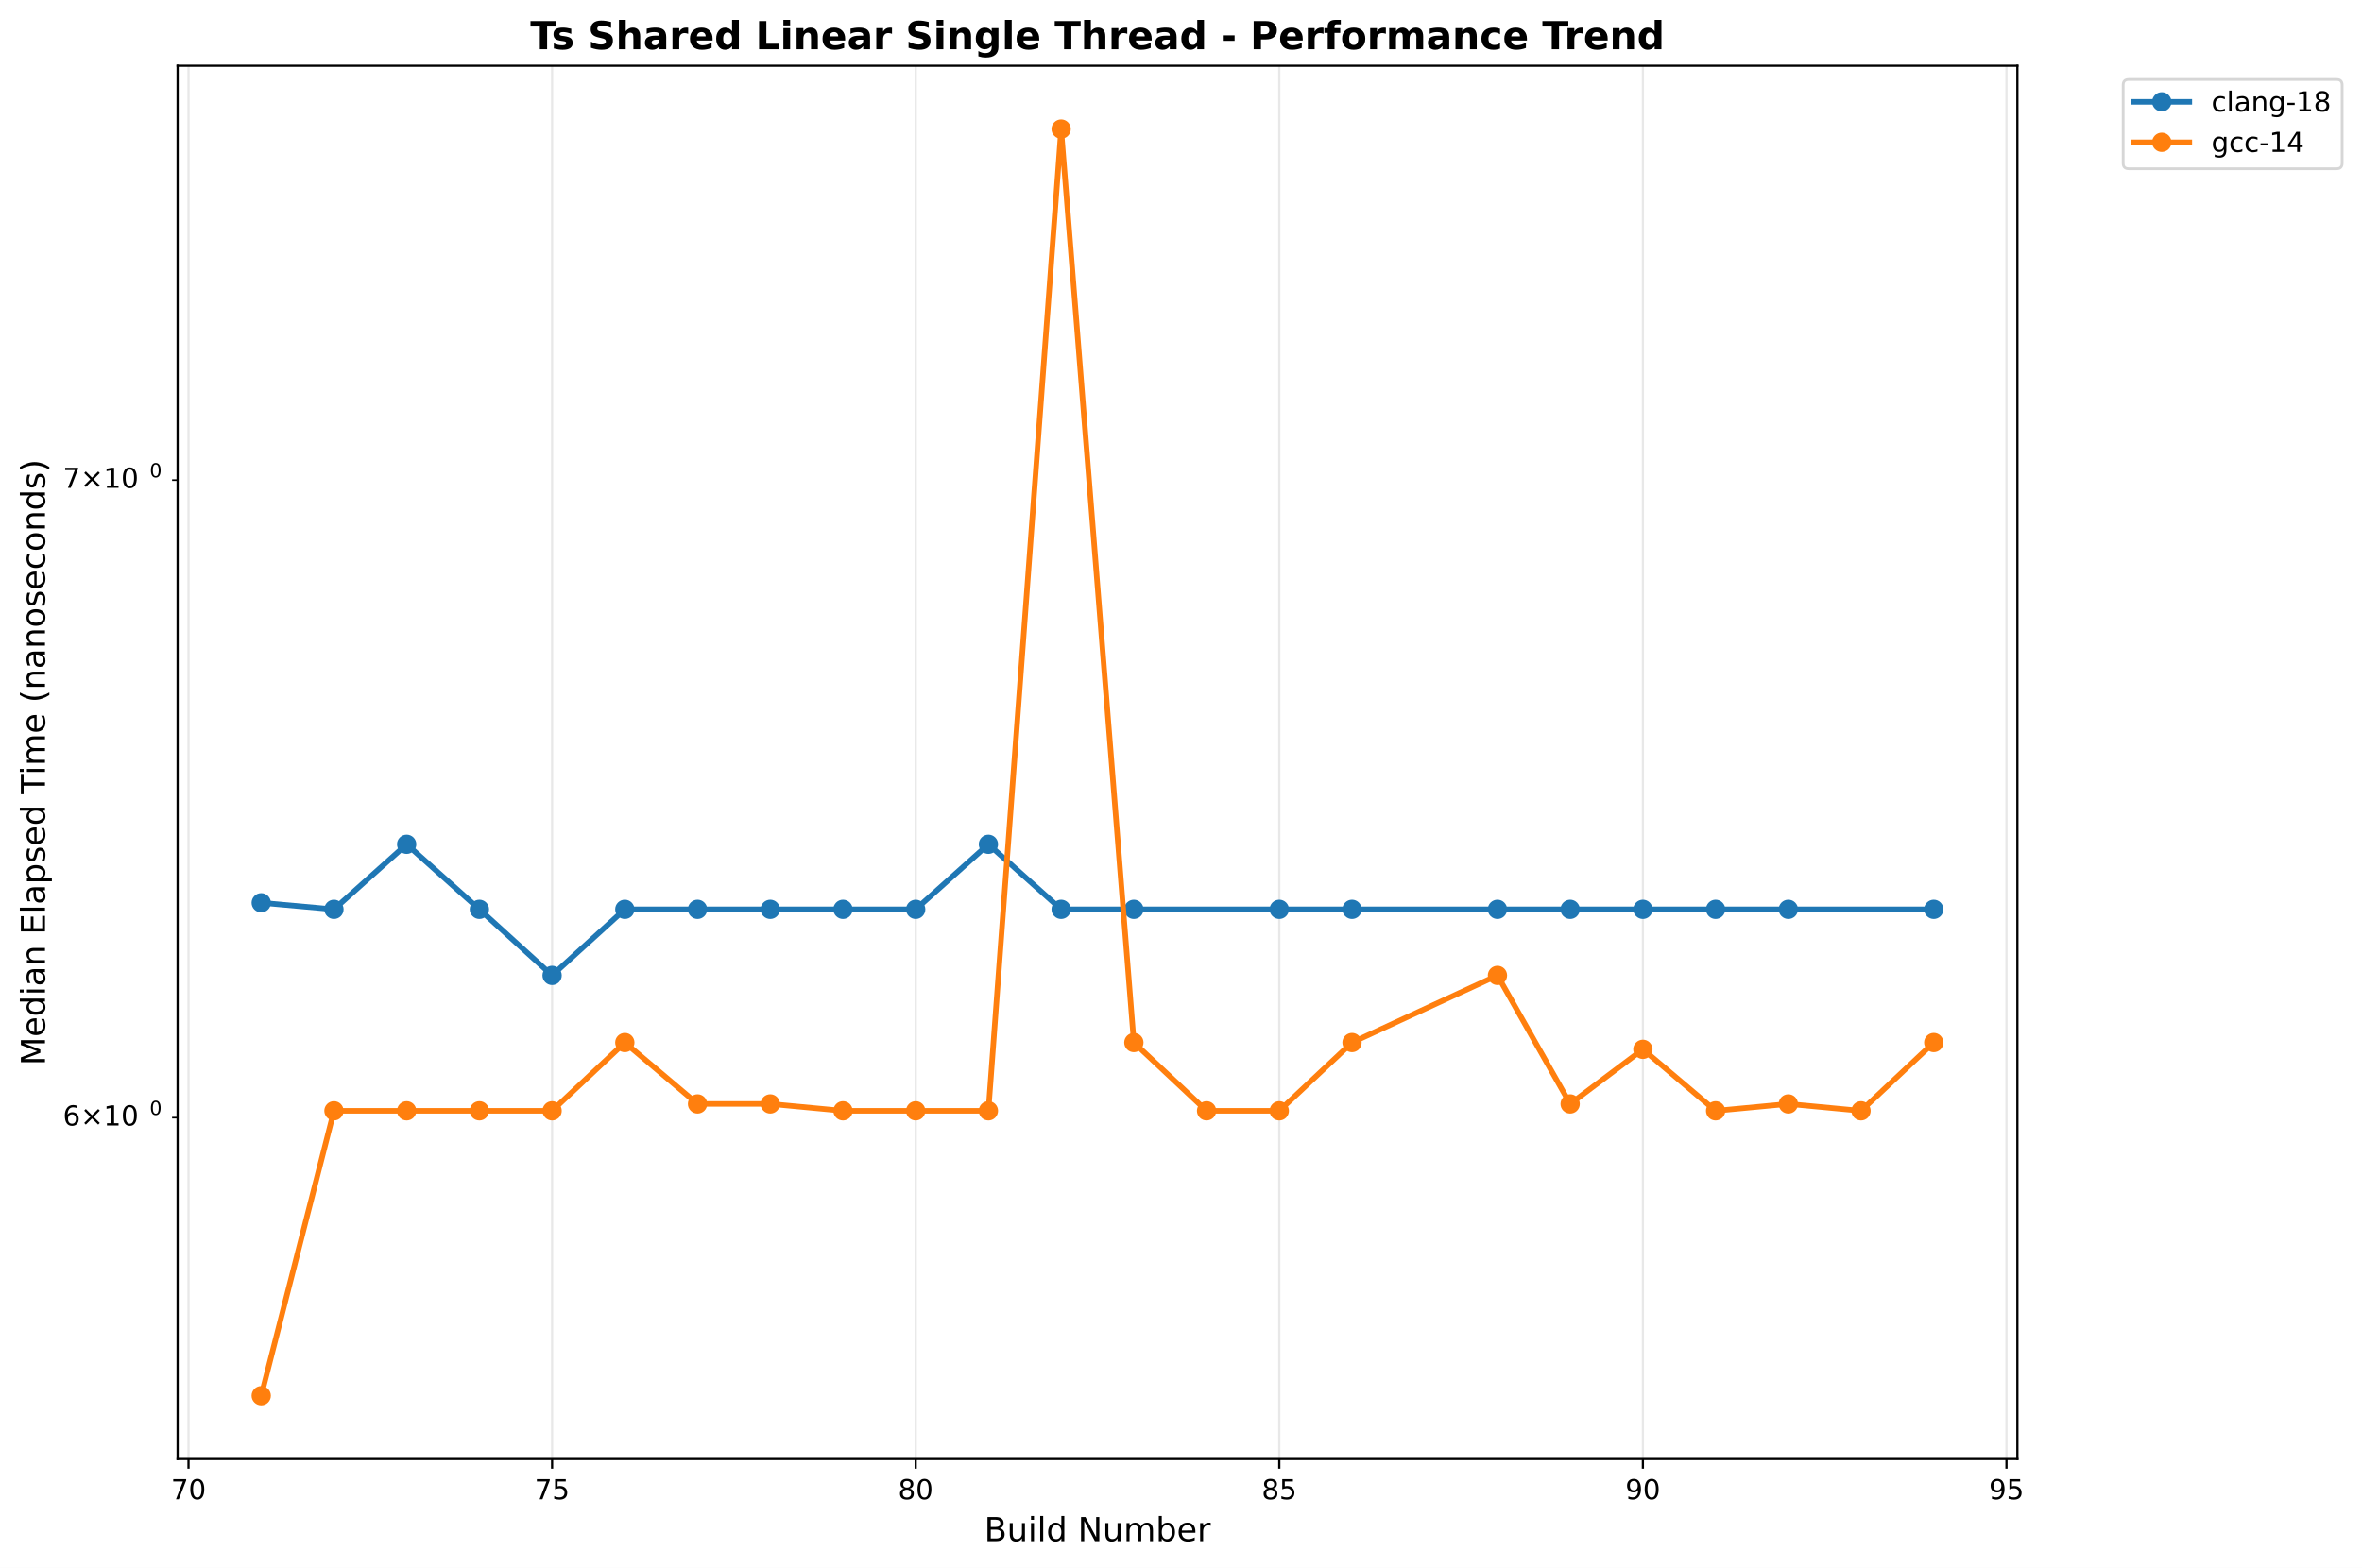
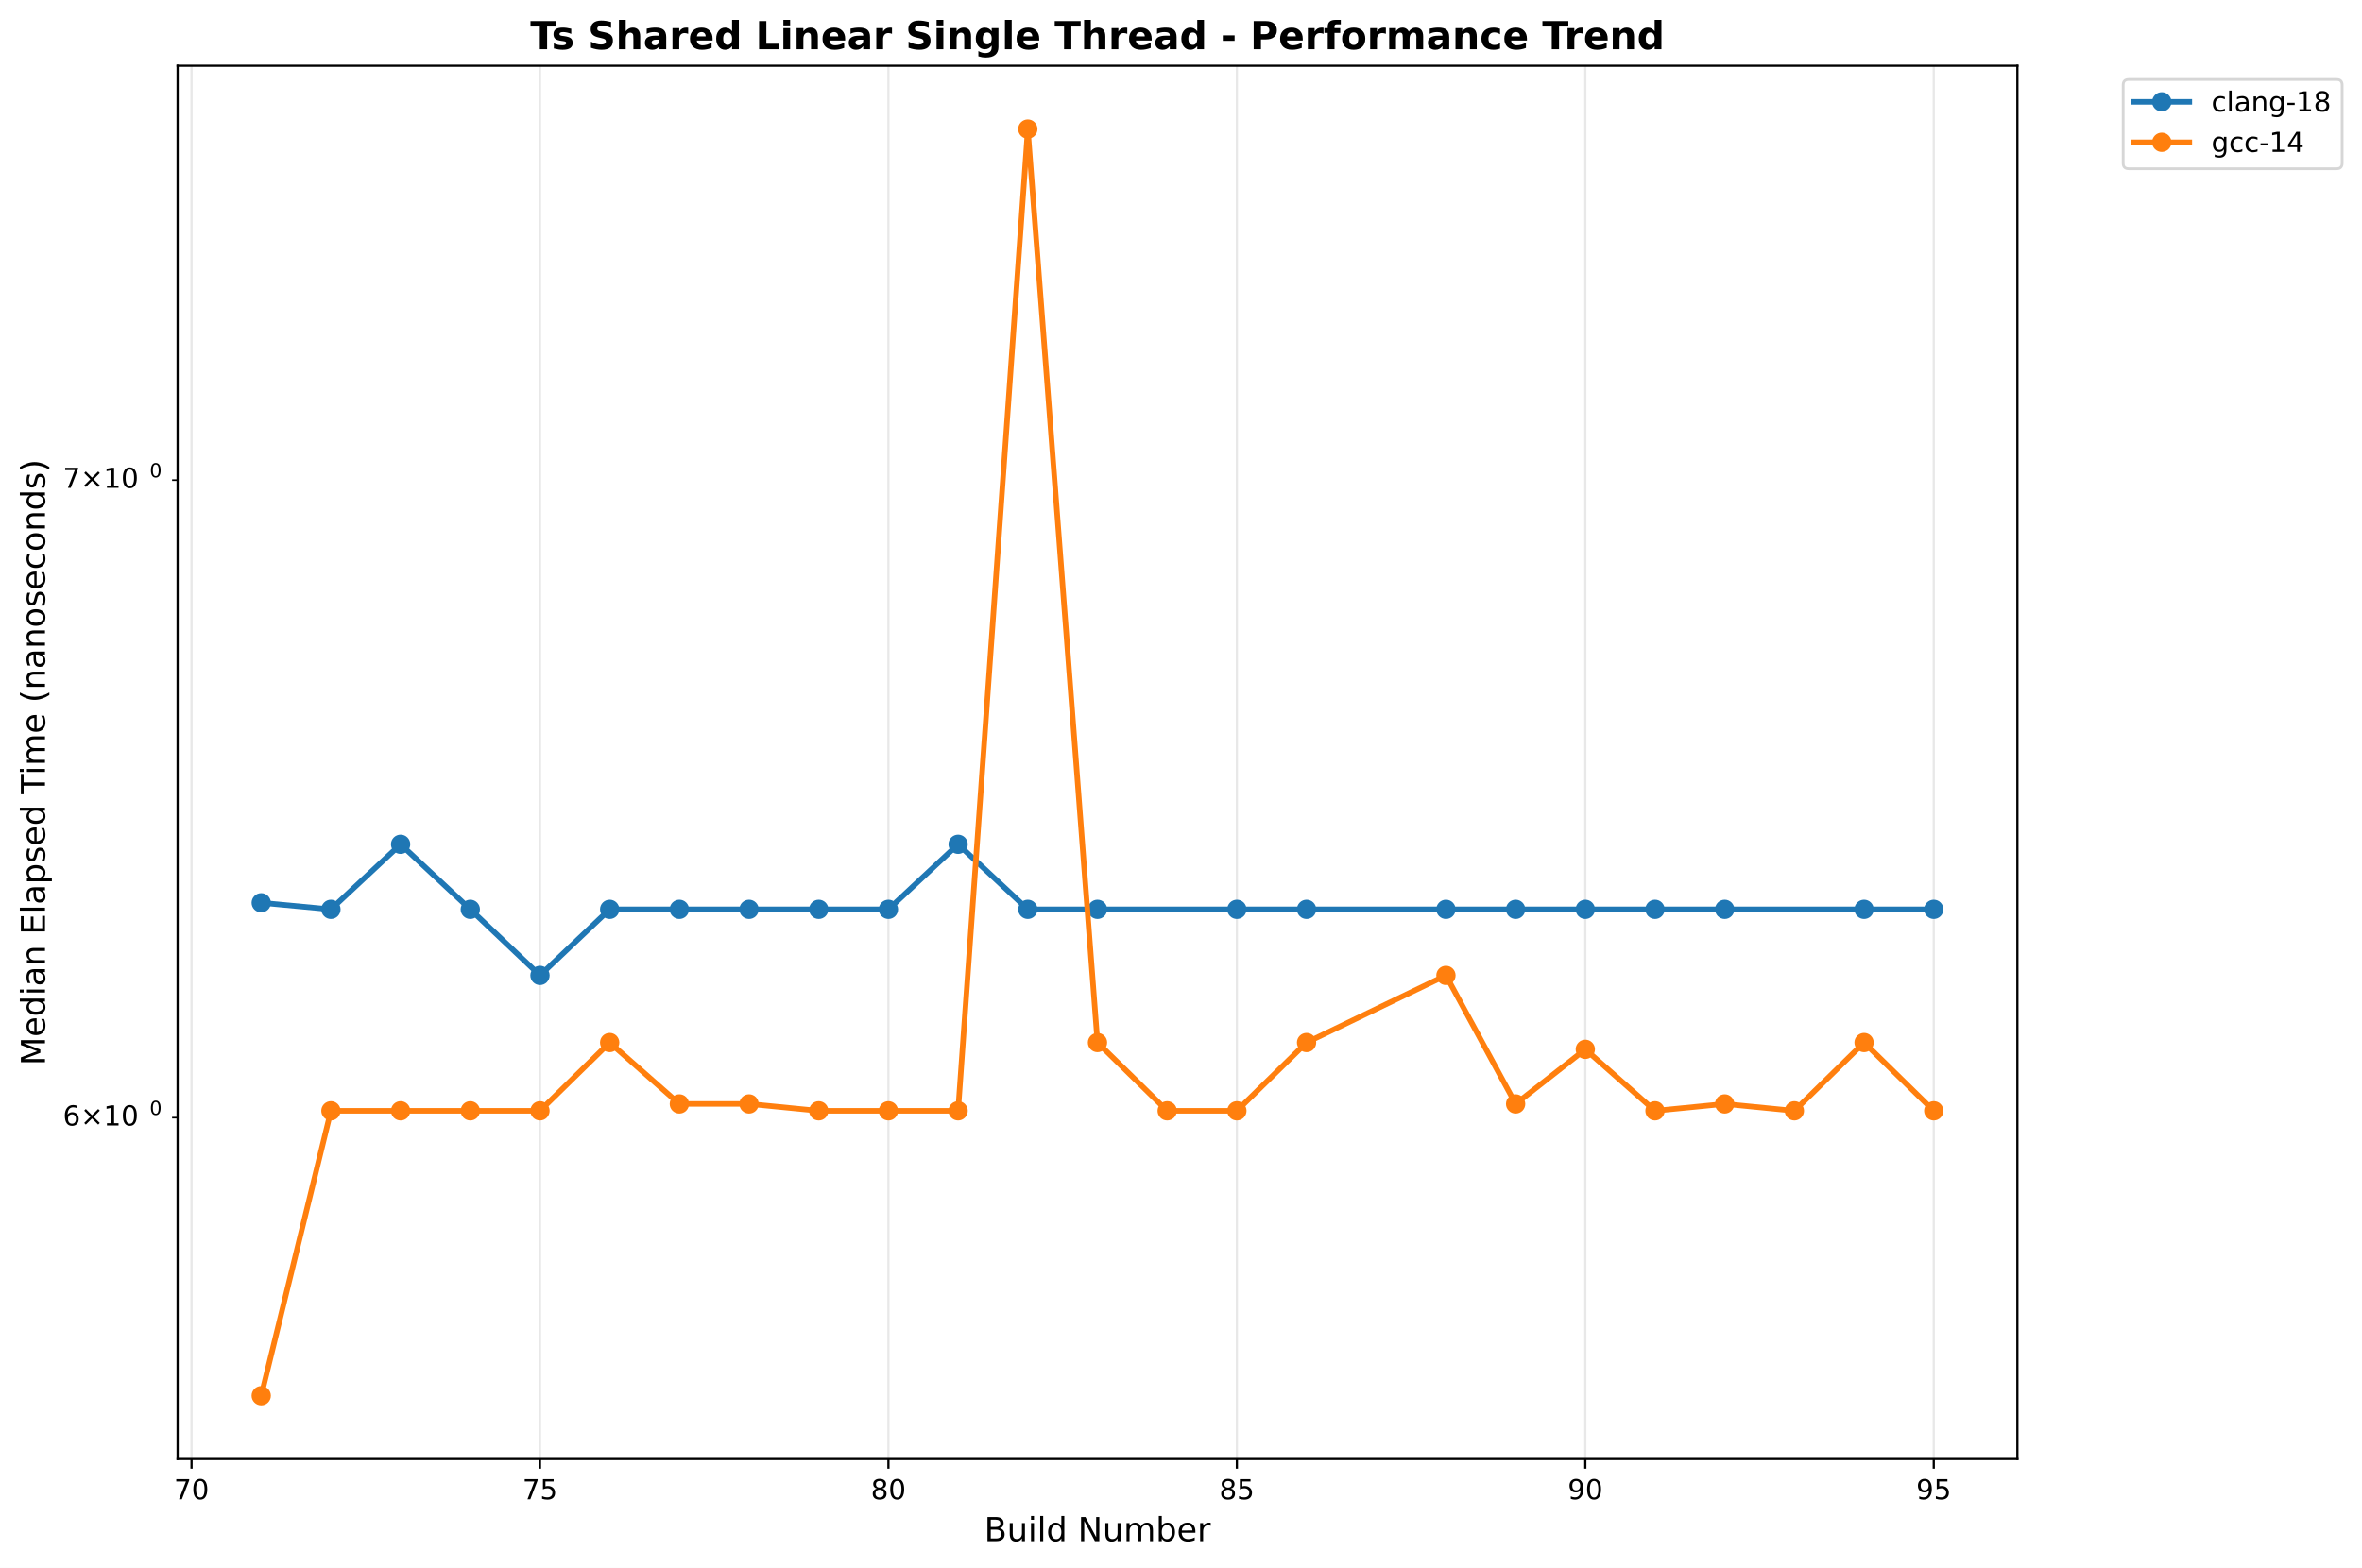
<svg xmlns="http://www.w3.org/2000/svg" xmlns:xlink="http://www.w3.org/1999/xlink" width="856.684pt" height="568.8pt" viewBox="0 0 856.684 568.8" version="1.1">
  <defs>
    <style type="text/css">*{stroke-linejoin: round; stroke-linecap: butt}</style>
  </defs>
  <g id="figure_1">
    <g id="patch_1">
      <path d="M 0 568.8  L 856.684 568.8  L 856.684 0  L 0 0  z " style="fill: #ffffff" />
    </g>
    <g id="axes_1">
      <g id="patch_2">
        <path d="M 64.414 529.308  L 731.697 529.308  L 731.697 23.838  L 64.414 23.838  z " style="fill: #ffffff" />
      </g>
      <g id="matplotlib.axis_1">
        <g id="xtick_1">
          <g id="line2d_1">
-             <path d="M 68.37 529.308  L 68.37 23.838  " clip-path="url(#pf1ba9807ff)" style="fill: none; stroke: #b0b0b0; stroke-opacity: 0.3; stroke-width: 0.8; stroke-linecap: square" />
+             <path d="M 69.469 529.308  L 69.469 23.838  " clip-path="url(#pd73ec01da5)" style="fill: none; stroke: #b0b0b0; stroke-opacity: 0.3; stroke-width: 0.8; stroke-linecap: square" />
          </g>
          <g id="line2d_2">
            <defs>
-               <path id="m5a9bc2f3b2" d="M 0 0  L 0 3.5  " style="stroke: #000000; stroke-width: 0.8" />
+               <path id="mb3853cd72c" d="M 0 0  L 0 3.5  " style="stroke: #000000; stroke-width: 0.8" />
            </defs>
            <g>
-               <use xlink:href="#m5a9bc2f3b2" x="68.37" y="529.308" style="stroke: #000000; stroke-width: 0.8" />
+               <use xlink:href="#mb3853cd72c" x="69.469" y="529.308" style="stroke: #000000; stroke-width: 0.8" />
            </g>
          </g>
          <g id="text_1">
-             <text style="font: 10px 'DejaVu Sans', 'Bitstream Vera Sans', 'Computer Modern Sans Serif', 'Lucida Grande', 'Verdana', 'Geneva', 'Lucid', 'Arial', 'Helvetica', 'Avant Garde', sans-serif; text-anchor: middle" x="68.37" y="543.907" transform="rotate(-0 68.36997 543.9066)">70</text>
+             <text style="font: 10px 'DejaVu Sans', 'Bitstream Vera Sans', 'Computer Modern Sans Serif', 'Lucida Grande', 'Verdana', 'Geneva', 'Lucid', 'Arial', 'Helvetica', 'Avant Garde', sans-serif; text-anchor: middle" x="69.469" y="543.907" transform="rotate(-0 69.46892 543.9066)">70</text>
          </g>
        </g>
        <g id="xtick_2">
          <g id="line2d_3">
-             <path d="M 200.244 529.308  L 200.244 23.838  " clip-path="url(#pf1ba9807ff)" style="fill: none; stroke: #b0b0b0; stroke-opacity: 0.3; stroke-width: 0.8; stroke-linecap: square" />
+             <path d="M 195.848 529.308  L 195.848 23.838  " clip-path="url(#pd73ec01da5)" style="fill: none; stroke: #b0b0b0; stroke-opacity: 0.3; stroke-width: 0.8; stroke-linecap: square" />
          </g>
          <g id="line2d_4">
            <g>
-               <use xlink:href="#m5a9bc2f3b2" x="200.244" y="529.308" style="stroke: #000000; stroke-width: 0.8" />
+               <use xlink:href="#mb3853cd72c" x="195.848" y="529.308" style="stroke: #000000; stroke-width: 0.8" />
            </g>
          </g>
          <g id="text_2">
-             <text style="font: 10px 'DejaVu Sans', 'Bitstream Vera Sans', 'Computer Modern Sans Serif', 'Lucida Grande', 'Verdana', 'Geneva', 'Lucid', 'Arial', 'Helvetica', 'Avant Garde', sans-serif; text-anchor: middle" x="200.244" y="543.907" transform="rotate(-0 200.244 543.9066)">75</text>
+             <text style="font: 10px 'DejaVu Sans', 'Bitstream Vera Sans', 'Computer Modern Sans Serif', 'Lucida Grande', 'Verdana', 'Geneva', 'Lucid', 'Arial', 'Helvetica', 'Avant Garde', sans-serif; text-anchor: middle" x="195.848" y="543.907" transform="rotate(-0 195.8482 543.9066)">75</text>
          </g>
        </g>
        <g id="xtick_3">
          <g id="line2d_5">
-             <path d="M 332.118 529.308  L 332.118 23.838  " clip-path="url(#pf1ba9807ff)" style="fill: none; stroke: #b0b0b0; stroke-opacity: 0.3; stroke-width: 0.8; stroke-linecap: square" />
+             <path d="M 322.228 529.308  L 322.228 23.838  " clip-path="url(#pd73ec01da5)" style="fill: none; stroke: #b0b0b0; stroke-opacity: 0.3; stroke-width: 0.8; stroke-linecap: square" />
          </g>
          <g id="line2d_6">
            <g>
-               <use xlink:href="#m5a9bc2f3b2" x="332.118" y="529.308" style="stroke: #000000; stroke-width: 0.8" />
+               <use xlink:href="#mb3853cd72c" x="322.228" y="529.308" style="stroke: #000000; stroke-width: 0.8" />
            </g>
          </g>
          <g id="text_3">
-             <text style="font: 10px 'DejaVu Sans', 'Bitstream Vera Sans', 'Computer Modern Sans Serif', 'Lucida Grande', 'Verdana', 'Geneva', 'Lucid', 'Arial', 'Helvetica', 'Avant Garde', sans-serif; text-anchor: middle" x="332.118" y="543.907" transform="rotate(-0 332.1181 543.9066)">80</text>
+             <text style="font: 10px 'DejaVu Sans', 'Bitstream Vera Sans', 'Computer Modern Sans Serif', 'Lucida Grande', 'Verdana', 'Geneva', 'Lucid', 'Arial', 'Helvetica', 'Avant Garde', sans-serif; text-anchor: middle" x="322.228" y="543.907" transform="rotate(-0 322.2276 543.9066)">80</text>
          </g>
        </g>
        <g id="xtick_4">
          <g id="line2d_7">
-             <path d="M 463.992 529.308  L 463.992 23.838  " clip-path="url(#pf1ba9807ff)" style="fill: none; stroke: #b0b0b0; stroke-opacity: 0.3; stroke-width: 0.8; stroke-linecap: square" />
+             <path d="M 448.607 529.308  L 448.607 23.838  " clip-path="url(#pd73ec01da5)" style="fill: none; stroke: #b0b0b0; stroke-opacity: 0.3; stroke-width: 0.8; stroke-linecap: square" />
          </g>
          <g id="line2d_8">
            <g>
-               <use xlink:href="#m5a9bc2f3b2" x="463.992" y="529.308" style="stroke: #000000; stroke-width: 0.8" />
+               <use xlink:href="#mb3853cd72c" x="448.607" y="529.308" style="stroke: #000000; stroke-width: 0.8" />
            </g>
          </g>
          <g id="text_4">
-             <text style="font: 10px 'DejaVu Sans', 'Bitstream Vera Sans', 'Computer Modern Sans Serif', 'Lucida Grande', 'Verdana', 'Geneva', 'Lucid', 'Arial', 'Helvetica', 'Avant Garde', sans-serif; text-anchor: middle" x="463.992" y="543.907" transform="rotate(-0 463.9922 543.9066)">85</text>
+             <text style="font: 10px 'DejaVu Sans', 'Bitstream Vera Sans', 'Computer Modern Sans Serif', 'Lucida Grande', 'Verdana', 'Geneva', 'Lucid', 'Arial', 'Helvetica', 'Avant Garde', sans-serif; text-anchor: middle" x="448.607" y="543.907" transform="rotate(-0 448.6069 543.9066)">85</text>
          </g>
        </g>
        <g id="xtick_5">
          <g id="line2d_9">
-             <path d="M 595.866 529.308  L 595.866 23.838  " clip-path="url(#pf1ba9807ff)" style="fill: none; stroke: #b0b0b0; stroke-opacity: 0.3; stroke-width: 0.8; stroke-linecap: square" />
+             <path d="M 574.986 529.308  L 574.986 23.838  " clip-path="url(#pd73ec01da5)" style="fill: none; stroke: #b0b0b0; stroke-opacity: 0.3; stroke-width: 0.8; stroke-linecap: square" />
          </g>
          <g id="line2d_10">
            <g>
-               <use xlink:href="#m5a9bc2f3b2" x="595.866" y="529.308" style="stroke: #000000; stroke-width: 0.8" />
+               <use xlink:href="#mb3853cd72c" x="574.986" y="529.308" style="stroke: #000000; stroke-width: 0.8" />
            </g>
          </g>
          <g id="text_5">
-             <text style="font: 10px 'DejaVu Sans', 'Bitstream Vera Sans', 'Computer Modern Sans Serif', 'Lucida Grande', 'Verdana', 'Geneva', 'Lucid', 'Arial', 'Helvetica', 'Avant Garde', sans-serif; text-anchor: middle" x="595.866" y="543.907" transform="rotate(-0 595.8663 543.9066)">90</text>
+             <text style="font: 10px 'DejaVu Sans', 'Bitstream Vera Sans', 'Computer Modern Sans Serif', 'Lucida Grande', 'Verdana', 'Geneva', 'Lucid', 'Arial', 'Helvetica', 'Avant Garde', sans-serif; text-anchor: middle" x="574.986" y="543.907" transform="rotate(-0 574.9862 543.9066)">90</text>
          </g>
        </g>
        <g id="xtick_6">
          <g id="line2d_11">
-             <path d="M 727.74 529.308  L 727.74 23.838  " clip-path="url(#pf1ba9807ff)" style="fill: none; stroke: #b0b0b0; stroke-opacity: 0.3; stroke-width: 0.8; stroke-linecap: square" />
+             <path d="M 701.366 529.308  L 701.366 23.838  " clip-path="url(#pd73ec01da5)" style="fill: none; stroke: #b0b0b0; stroke-opacity: 0.3; stroke-width: 0.8; stroke-linecap: square" />
          </g>
          <g id="line2d_12">
            <g>
-               <use xlink:href="#m5a9bc2f3b2" x="727.74" y="529.308" style="stroke: #000000; stroke-width: 0.8" />
+               <use xlink:href="#mb3853cd72c" x="701.366" y="529.308" style="stroke: #000000; stroke-width: 0.8" />
            </g>
          </g>
          <g id="text_6">
-             <text style="font: 10px 'DejaVu Sans', 'Bitstream Vera Sans', 'Computer Modern Sans Serif', 'Lucida Grande', 'Verdana', 'Geneva', 'Lucid', 'Arial', 'Helvetica', 'Avant Garde', sans-serif; text-anchor: middle" x="727.74" y="543.907" transform="rotate(-0 727.7403 543.9066)">95</text>
+             <text style="font: 10px 'DejaVu Sans', 'Bitstream Vera Sans', 'Computer Modern Sans Serif', 'Lucida Grande', 'Verdana', 'Geneva', 'Lucid', 'Arial', 'Helvetica', 'Avant Garde', sans-serif; text-anchor: middle" x="701.366" y="543.907" transform="rotate(-0 701.3655 543.9066)">95</text>
          </g>
        </g>
        <g id="text_7">
          <text style="font: 12px 'DejaVu Sans', 'Bitstream Vera Sans', 'Computer Modern Sans Serif', 'Lucida Grande', 'Verdana', 'Geneva', 'Lucid', 'Arial', 'Helvetica', 'Avant Garde', sans-serif; text-anchor: middle" x="398.055" y="559.104" transform="rotate(-0 398.0552 559.1044)">Build Number</text>
        </g>
      </g>
      <g id="matplotlib.axis_2">
        <g id="ytick_1">
          <g id="line2d_13">
            <defs>
-               <path id="m2e6acb7c4d" d="M 0 0  L -2 0  " style="stroke: #000000; stroke-width: 0.6" />
+               <path id="m302914e849" d="M 0 0  L -2 0  " style="stroke: #000000; stroke-width: 0.6" />
            </defs>
            <g>
-               <use xlink:href="#m2e6acb7c4d" x="64.414" y="405.48" style="stroke: #000000; stroke-width: 0.6" />
+               <use xlink:href="#m302914e849" x="64.414" y="405.48" style="stroke: #000000; stroke-width: 0.6" />
            </g>
          </g>
          <g id="text_8">
            <g transform="translate(22.81375 409.2788)">
              <text>
                <tspan style="font: 10px 'DejaVu Sans'" x="0 8.311 18.638 25" y="-0.977">6×10</tspan>
                <tspan style="font: 7px 'DejaVu Sans'" x="31.458" y="-4.805">0</tspan>
              </text>
            </g>
          </g>
        </g>
        <g id="ytick_2">
          <g id="line2d_14">
            <g>
-               <use xlink:href="#m2e6acb7c4d" x="64.414" y="174.163" style="stroke: #000000; stroke-width: 0.6" />
+               <use xlink:href="#m302914e849" x="64.414" y="174.163" style="stroke: #000000; stroke-width: 0.6" />
            </g>
          </g>
          <g id="text_9">
            <g transform="translate(22.81375 177.9622)">
              <text>
                <tspan style="font: 10px 'DejaVu Sans'" x="0 8.311 18.638 25" y="-0.977">7×10</tspan>
                <tspan style="font: 7px 'DejaVu Sans'" x="31.458" y="-4.805">0</tspan>
              </text>
            </g>
          </g>
        </g>
        <g id="text_10">
          <text style="font: 12px 'DejaVu Sans', 'Bitstream Vera Sans', 'Computer Modern Sans Serif', 'Lucida Grande', 'Verdana', 'Geneva', 'Lucid', 'Arial', 'Helvetica', 'Avant Garde', sans-serif; text-anchor: middle" x="16.318" y="276.573" transform="rotate(-90 16.31812 276.573)">Median Elapsed Time (nanoseconds)</text>
        </g>
      </g>
      <g id="line2d_15">
-         <path d="M 94.745 327.509  L 121.12 329.886  L 147.494 306.291  L 173.869 329.886  L 200.244 353.857  L 226.619 329.886  L 252.994 329.886  L 279.368 329.886  L 305.743 329.886  L 332.118 329.886  L 358.493 306.291  L 384.868 329.886  L 411.243 329.886  L 463.992 329.886  L 490.367 329.886  L 543.117 329.886  L 569.491 329.886  L 595.866 329.886  L 622.241 329.886  L 648.616 329.886  L 701.366 329.886  " clip-path="url(#pf1ba9807ff)" style="fill: none; stroke: #1f77b4; stroke-width: 2; stroke-linecap: square" />
+         <path d="M 94.745 327.509  L 120.021 329.886  L 145.297 306.291  L 170.572 329.886  L 195.848 353.857  L 221.124 329.886  L 246.4 329.886  L 271.676 329.886  L 296.952 329.886  L 322.228 329.886  L 347.503 306.291  L 372.779 329.886  L 398.055 329.886  L 448.607 329.886  L 473.883 329.886  L 524.434 329.886  L 549.71 329.886  L 574.986 329.886  L 600.262 329.886  L 625.538 329.886  L 676.09 329.886  L 701.366 329.886  " clip-path="url(#pd73ec01da5)" style="fill: none; stroke: #1f77b4; stroke-width: 2; stroke-linecap: square" />
        <defs>
-           <path id="m00f232099a" d="M 0 3  C 0.796 3 1.559 2.684 2.121 2.121  C 2.684 1.559 3 0.796 3 0  C 3 -0.796 2.684 -1.559 2.121 -2.121  C 1.559 -2.684 0.796 -3 0 -3  C -0.796 -3 -1.559 -2.684 -2.121 -2.121  C -2.684 -1.559 -3 -0.796 -3 0  C -3 0.796 -2.684 1.559 -2.121 2.121  C -1.559 2.684 -0.796 3 0 3  z " style="stroke: #1f77b4" />
+           <path id="m7efe89351c" d="M 0 3  C 0.796 3 1.559 2.684 2.121 2.121  C 2.684 1.559 3 0.796 3 0  C 3 -0.796 2.684 -1.559 2.121 -2.121  C 1.559 -2.684 0.796 -3 0 -3  C -0.796 -3 -1.559 -2.684 -2.121 -2.121  C -2.684 -1.559 -3 -0.796 -3 0  C -3 0.796 -2.684 1.559 -2.121 2.121  C -1.559 2.684 -0.796 3 0 3  z " style="stroke: #1f77b4" />
        </defs>
-         <g clip-path="url(#pf1ba9807ff)">
-           <use xlink:href="#m00f232099a" x="94.745" y="327.509" style="fill: #1f77b4; stroke: #1f77b4" />
-           <use xlink:href="#m00f232099a" x="121.12" y="329.886" style="fill: #1f77b4; stroke: #1f77b4" />
-           <use xlink:href="#m00f232099a" x="147.494" y="306.291" style="fill: #1f77b4; stroke: #1f77b4" />
-           <use xlink:href="#m00f232099a" x="173.869" y="329.886" style="fill: #1f77b4; stroke: #1f77b4" />
-           <use xlink:href="#m00f232099a" x="200.244" y="353.857" style="fill: #1f77b4; stroke: #1f77b4" />
-           <use xlink:href="#m00f232099a" x="226.619" y="329.886" style="fill: #1f77b4; stroke: #1f77b4" />
-           <use xlink:href="#m00f232099a" x="252.994" y="329.886" style="fill: #1f77b4; stroke: #1f77b4" />
-           <use xlink:href="#m00f232099a" x="279.368" y="329.886" style="fill: #1f77b4; stroke: #1f77b4" />
-           <use xlink:href="#m00f232099a" x="305.743" y="329.886" style="fill: #1f77b4; stroke: #1f77b4" />
-           <use xlink:href="#m00f232099a" x="332.118" y="329.886" style="fill: #1f77b4; stroke: #1f77b4" />
-           <use xlink:href="#m00f232099a" x="358.493" y="306.291" style="fill: #1f77b4; stroke: #1f77b4" />
-           <use xlink:href="#m00f232099a" x="384.868" y="329.886" style="fill: #1f77b4; stroke: #1f77b4" />
-           <use xlink:href="#m00f232099a" x="411.243" y="329.886" style="fill: #1f77b4; stroke: #1f77b4" />
-           <use xlink:href="#m00f232099a" x="463.992" y="329.886" style="fill: #1f77b4; stroke: #1f77b4" />
-           <use xlink:href="#m00f232099a" x="490.367" y="329.886" style="fill: #1f77b4; stroke: #1f77b4" />
-           <use xlink:href="#m00f232099a" x="543.117" y="329.886" style="fill: #1f77b4; stroke: #1f77b4" />
-           <use xlink:href="#m00f232099a" x="569.491" y="329.886" style="fill: #1f77b4; stroke: #1f77b4" />
-           <use xlink:href="#m00f232099a" x="595.866" y="329.886" style="fill: #1f77b4; stroke: #1f77b4" />
-           <use xlink:href="#m00f232099a" x="622.241" y="329.886" style="fill: #1f77b4; stroke: #1f77b4" />
-           <use xlink:href="#m00f232099a" x="648.616" y="329.886" style="fill: #1f77b4; stroke: #1f77b4" />
-           <use xlink:href="#m00f232099a" x="701.366" y="329.886" style="fill: #1f77b4; stroke: #1f77b4" />
+         <g clip-path="url(#pd73ec01da5)">
+           <use xlink:href="#m7efe89351c" x="94.745" y="327.509" style="fill: #1f77b4; stroke: #1f77b4" />
+           <use xlink:href="#m7efe89351c" x="120.021" y="329.886" style="fill: #1f77b4; stroke: #1f77b4" />
+           <use xlink:href="#m7efe89351c" x="145.297" y="306.291" style="fill: #1f77b4; stroke: #1f77b4" />
+           <use xlink:href="#m7efe89351c" x="170.572" y="329.886" style="fill: #1f77b4; stroke: #1f77b4" />
+           <use xlink:href="#m7efe89351c" x="195.848" y="353.857" style="fill: #1f77b4; stroke: #1f77b4" />
+           <use xlink:href="#m7efe89351c" x="221.124" y="329.886" style="fill: #1f77b4; stroke: #1f77b4" />
+           <use xlink:href="#m7efe89351c" x="246.4" y="329.886" style="fill: #1f77b4; stroke: #1f77b4" />
+           <use xlink:href="#m7efe89351c" x="271.676" y="329.886" style="fill: #1f77b4; stroke: #1f77b4" />
+           <use xlink:href="#m7efe89351c" x="296.952" y="329.886" style="fill: #1f77b4; stroke: #1f77b4" />
+           <use xlink:href="#m7efe89351c" x="322.228" y="329.886" style="fill: #1f77b4; stroke: #1f77b4" />
+           <use xlink:href="#m7efe89351c" x="347.503" y="306.291" style="fill: #1f77b4; stroke: #1f77b4" />
+           <use xlink:href="#m7efe89351c" x="372.779" y="329.886" style="fill: #1f77b4; stroke: #1f77b4" />
+           <use xlink:href="#m7efe89351c" x="398.055" y="329.886" style="fill: #1f77b4; stroke: #1f77b4" />
+           <use xlink:href="#m7efe89351c" x="448.607" y="329.886" style="fill: #1f77b4; stroke: #1f77b4" />
+           <use xlink:href="#m7efe89351c" x="473.883" y="329.886" style="fill: #1f77b4; stroke: #1f77b4" />
+           <use xlink:href="#m7efe89351c" x="524.434" y="329.886" style="fill: #1f77b4; stroke: #1f77b4" />
+           <use xlink:href="#m7efe89351c" x="549.71" y="329.886" style="fill: #1f77b4; stroke: #1f77b4" />
+           <use xlink:href="#m7efe89351c" x="574.986" y="329.886" style="fill: #1f77b4; stroke: #1f77b4" />
+           <use xlink:href="#m7efe89351c" x="600.262" y="329.886" style="fill: #1f77b4; stroke: #1f77b4" />
+           <use xlink:href="#m7efe89351c" x="625.538" y="329.886" style="fill: #1f77b4; stroke: #1f77b4" />
+           <use xlink:href="#m7efe89351c" x="676.09" y="329.886" style="fill: #1f77b4; stroke: #1f77b4" />
+           <use xlink:href="#m7efe89351c" x="701.366" y="329.886" style="fill: #1f77b4; stroke: #1f77b4" />
        </g>
      </g>
      <g id="line2d_16">
-         <path d="M 94.745 506.332  L 121.12 402.981  L 147.494 402.981  L 173.869 402.981  L 200.244 402.981  L 226.619 378.218  L 252.994 400.486  L 279.368 400.486  L 305.743 402.981  L 332.118 402.981  L 358.493 402.981  L 384.868 46.814  L 411.243 378.218  L 437.617 402.981  L 463.992 402.981  L 490.367 378.218  L 543.117 353.857  L 569.491 400.486  L 595.866 380.676  L 622.241 402.981  L 648.616 400.486  L 674.991 402.981  L 701.366 378.218  " clip-path="url(#pf1ba9807ff)" style="fill: none; stroke: #ff7f0e; stroke-width: 2; stroke-linecap: square" />
+         <path d="M 94.745 506.332  L 120.021 402.981  L 145.297 402.981  L 170.572 402.981  L 195.848 402.981  L 221.124 378.218  L 246.4 400.486  L 271.676 400.486  L 296.952 402.981  L 322.228 402.981  L 347.503 402.981  L 372.779 46.814  L 398.055 378.218  L 423.331 402.981  L 448.607 402.981  L 473.883 378.218  L 524.434 353.857  L 549.71 400.486  L 574.986 380.676  L 600.262 402.981  L 625.538 400.486  L 650.814 402.981  L 676.09 378.218  L 701.366 402.981  " clip-path="url(#pd73ec01da5)" style="fill: none; stroke: #ff7f0e; stroke-width: 2; stroke-linecap: square" />
        <defs>
-           <path id="mdbb67e97ba" d="M 0 3  C 0.796 3 1.559 2.684 2.121 2.121  C 2.684 1.559 3 0.796 3 0  C 3 -0.796 2.684 -1.559 2.121 -2.121  C 1.559 -2.684 0.796 -3 0 -3  C -0.796 -3 -1.559 -2.684 -2.121 -2.121  C -2.684 -1.559 -3 -0.796 -3 0  C -3 0.796 -2.684 1.559 -2.121 2.121  C -1.559 2.684 -0.796 3 0 3  z " style="stroke: #ff7f0e" />
+           <path id="mc556395391" d="M 0 3  C 0.796 3 1.559 2.684 2.121 2.121  C 2.684 1.559 3 0.796 3 0  C 3 -0.796 2.684 -1.559 2.121 -2.121  C 1.559 -2.684 0.796 -3 0 -3  C -0.796 -3 -1.559 -2.684 -2.121 -2.121  C -2.684 -1.559 -3 -0.796 -3 0  C -3 0.796 -2.684 1.559 -2.121 2.121  C -1.559 2.684 -0.796 3 0 3  z " style="stroke: #ff7f0e" />
        </defs>
-         <g clip-path="url(#pf1ba9807ff)">
-           <use xlink:href="#mdbb67e97ba" x="94.745" y="506.332" style="fill: #ff7f0e; stroke: #ff7f0e" />
-           <use xlink:href="#mdbb67e97ba" x="121.12" y="402.981" style="fill: #ff7f0e; stroke: #ff7f0e" />
-           <use xlink:href="#mdbb67e97ba" x="147.494" y="402.981" style="fill: #ff7f0e; stroke: #ff7f0e" />
-           <use xlink:href="#mdbb67e97ba" x="173.869" y="402.981" style="fill: #ff7f0e; stroke: #ff7f0e" />
-           <use xlink:href="#mdbb67e97ba" x="200.244" y="402.981" style="fill: #ff7f0e; stroke: #ff7f0e" />
-           <use xlink:href="#mdbb67e97ba" x="226.619" y="378.218" style="fill: #ff7f0e; stroke: #ff7f0e" />
-           <use xlink:href="#mdbb67e97ba" x="252.994" y="400.486" style="fill: #ff7f0e; stroke: #ff7f0e" />
-           <use xlink:href="#mdbb67e97ba" x="279.368" y="400.486" style="fill: #ff7f0e; stroke: #ff7f0e" />
-           <use xlink:href="#mdbb67e97ba" x="305.743" y="402.981" style="fill: #ff7f0e; stroke: #ff7f0e" />
-           <use xlink:href="#mdbb67e97ba" x="332.118" y="402.981" style="fill: #ff7f0e; stroke: #ff7f0e" />
-           <use xlink:href="#mdbb67e97ba" x="358.493" y="402.981" style="fill: #ff7f0e; stroke: #ff7f0e" />
-           <use xlink:href="#mdbb67e97ba" x="384.868" y="46.814" style="fill: #ff7f0e; stroke: #ff7f0e" />
-           <use xlink:href="#mdbb67e97ba" x="411.243" y="378.218" style="fill: #ff7f0e; stroke: #ff7f0e" />
-           <use xlink:href="#mdbb67e97ba" x="437.617" y="402.981" style="fill: #ff7f0e; stroke: #ff7f0e" />
-           <use xlink:href="#mdbb67e97ba" x="463.992" y="402.981" style="fill: #ff7f0e; stroke: #ff7f0e" />
-           <use xlink:href="#mdbb67e97ba" x="490.367" y="378.218" style="fill: #ff7f0e; stroke: #ff7f0e" />
-           <use xlink:href="#mdbb67e97ba" x="543.117" y="353.857" style="fill: #ff7f0e; stroke: #ff7f0e" />
-           <use xlink:href="#mdbb67e97ba" x="569.491" y="400.486" style="fill: #ff7f0e; stroke: #ff7f0e" />
-           <use xlink:href="#mdbb67e97ba" x="595.866" y="380.676" style="fill: #ff7f0e; stroke: #ff7f0e" />
-           <use xlink:href="#mdbb67e97ba" x="622.241" y="402.981" style="fill: #ff7f0e; stroke: #ff7f0e" />
-           <use xlink:href="#mdbb67e97ba" x="648.616" y="400.486" style="fill: #ff7f0e; stroke: #ff7f0e" />
-           <use xlink:href="#mdbb67e97ba" x="674.991" y="402.981" style="fill: #ff7f0e; stroke: #ff7f0e" />
-           <use xlink:href="#mdbb67e97ba" x="701.366" y="378.218" style="fill: #ff7f0e; stroke: #ff7f0e" />
+         <g clip-path="url(#pd73ec01da5)">
+           <use xlink:href="#mc556395391" x="94.745" y="506.332" style="fill: #ff7f0e; stroke: #ff7f0e" />
+           <use xlink:href="#mc556395391" x="120.021" y="402.981" style="fill: #ff7f0e; stroke: #ff7f0e" />
+           <use xlink:href="#mc556395391" x="145.297" y="402.981" style="fill: #ff7f0e; stroke: #ff7f0e" />
+           <use xlink:href="#mc556395391" x="170.572" y="402.981" style="fill: #ff7f0e; stroke: #ff7f0e" />
+           <use xlink:href="#mc556395391" x="195.848" y="402.981" style="fill: #ff7f0e; stroke: #ff7f0e" />
+           <use xlink:href="#mc556395391" x="221.124" y="378.218" style="fill: #ff7f0e; stroke: #ff7f0e" />
+           <use xlink:href="#mc556395391" x="246.4" y="400.486" style="fill: #ff7f0e; stroke: #ff7f0e" />
+           <use xlink:href="#mc556395391" x="271.676" y="400.486" style="fill: #ff7f0e; stroke: #ff7f0e" />
+           <use xlink:href="#mc556395391" x="296.952" y="402.981" style="fill: #ff7f0e; stroke: #ff7f0e" />
+           <use xlink:href="#mc556395391" x="322.228" y="402.981" style="fill: #ff7f0e; stroke: #ff7f0e" />
+           <use xlink:href="#mc556395391" x="347.503" y="402.981" style="fill: #ff7f0e; stroke: #ff7f0e" />
+           <use xlink:href="#mc556395391" x="372.779" y="46.814" style="fill: #ff7f0e; stroke: #ff7f0e" />
+           <use xlink:href="#mc556395391" x="398.055" y="378.218" style="fill: #ff7f0e; stroke: #ff7f0e" />
+           <use xlink:href="#mc556395391" x="423.331" y="402.981" style="fill: #ff7f0e; stroke: #ff7f0e" />
+           <use xlink:href="#mc556395391" x="448.607" y="402.981" style="fill: #ff7f0e; stroke: #ff7f0e" />
+           <use xlink:href="#mc556395391" x="473.883" y="378.218" style="fill: #ff7f0e; stroke: #ff7f0e" />
+           <use xlink:href="#mc556395391" x="524.434" y="353.857" style="fill: #ff7f0e; stroke: #ff7f0e" />
+           <use xlink:href="#mc556395391" x="549.71" y="400.486" style="fill: #ff7f0e; stroke: #ff7f0e" />
+           <use xlink:href="#mc556395391" x="574.986" y="380.676" style="fill: #ff7f0e; stroke: #ff7f0e" />
+           <use xlink:href="#mc556395391" x="600.262" y="402.981" style="fill: #ff7f0e; stroke: #ff7f0e" />
+           <use xlink:href="#mc556395391" x="625.538" y="400.486" style="fill: #ff7f0e; stroke: #ff7f0e" />
+           <use xlink:href="#mc556395391" x="650.814" y="402.981" style="fill: #ff7f0e; stroke: #ff7f0e" />
+           <use xlink:href="#mc556395391" x="676.09" y="378.218" style="fill: #ff7f0e; stroke: #ff7f0e" />
+           <use xlink:href="#mc556395391" x="701.366" y="402.981" style="fill: #ff7f0e; stroke: #ff7f0e" />
        </g>
      </g>
      <g id="patch_3">
        <path d="M 64.414 529.308  L 64.414 23.838  " style="fill: none; stroke: #000000; stroke-width: 0.8; stroke-linejoin: miter; stroke-linecap: square" />
      </g>
      <g id="patch_4">
        <path d="M 731.697 529.308  L 731.697 23.838  " style="fill: none; stroke: #000000; stroke-width: 0.8; stroke-linejoin: miter; stroke-linecap: square" />
      </g>
      <g id="patch_5">
        <path d="M 64.414 529.308  L 731.697 529.308  " style="fill: none; stroke: #000000; stroke-width: 0.8; stroke-linejoin: miter; stroke-linecap: square" />
      </g>
      <g id="patch_6">
        <path d="M 64.414 23.838  L 731.697 23.838  " style="fill: none; stroke: #000000; stroke-width: 0.8; stroke-linejoin: miter; stroke-linecap: square" />
      </g>
      <g id="text_11">
        <text style="font: 700 14px 'DejaVu Sans', 'Bitstream Vera Sans', 'Computer Modern Sans Serif', 'Lucida Grande', 'Verdana', 'Geneva', 'Lucid', 'Arial', 'Helvetica', 'Avant Garde', sans-serif; text-anchor: middle" x="398.055" y="17.838" transform="rotate(-0 398.0552 17.83781)">Ts Shared Linear Single Thread - Performance Trend</text>
      </g>
      <g id="legend_1">
        <g id="patch_7">
          <path d="M 772.061 61.194  L 847.484 61.194  Q 849.484 61.194 849.484 59.194  L 849.484 30.838  Q 849.484 28.838 847.484 28.838  L 772.061 28.838  Q 770.061 28.838 770.061 30.838  L 770.061 59.194  Q 770.061 61.194 772.061 61.194  z " style="fill: #ffffff; opacity: 0.8; stroke: #cccccc; stroke-linejoin: miter" />
        </g>
        <g id="line2d_17">
          <path d="M 774.061 36.936  L 784.061 36.936  L 794.061 36.936  " style="fill: none; stroke: #1f77b4; stroke-width: 2; stroke-linecap: square" />
          <g>
-             <use xlink:href="#m00f232099a" x="784.061" y="36.936" style="fill: #1f77b4; stroke: #1f77b4" />
+             <use xlink:href="#m7efe89351c" x="784.061" y="36.936" style="fill: #1f77b4; stroke: #1f77b4" />
          </g>
        </g>
        <g id="text_12">
          <text style="font: 10px 'DejaVu Sans', 'Bitstream Vera Sans', 'Computer Modern Sans Serif', 'Lucida Grande', 'Verdana', 'Geneva', 'Lucid', 'Arial', 'Helvetica', 'Avant Garde', sans-serif; text-anchor: start" x="802.061" y="40.436" transform="rotate(-0 802.0607 40.43625)">clang-18</text>
        </g>
        <g id="line2d_18">
          <path d="M 774.061 51.614  L 784.061 51.614  L 794.061 51.614  " style="fill: none; stroke: #ff7f0e; stroke-width: 2; stroke-linecap: square" />
          <g>
-             <use xlink:href="#mdbb67e97ba" x="784.061" y="51.614" style="fill: #ff7f0e; stroke: #ff7f0e" />
+             <use xlink:href="#mc556395391" x="784.061" y="51.614" style="fill: #ff7f0e; stroke: #ff7f0e" />
          </g>
        </g>
        <g id="text_13">
          <text style="font: 10px 'DejaVu Sans', 'Bitstream Vera Sans', 'Computer Modern Sans Serif', 'Lucida Grande', 'Verdana', 'Geneva', 'Lucid', 'Arial', 'Helvetica', 'Avant Garde', sans-serif; text-anchor: start" x="802.061" y="55.114" transform="rotate(-0 802.0607 55.11438)">gcc-14</text>
        </g>
      </g>
    </g>
  </g>
  <defs>
-     <clipPath id="pf1ba9807ff">
+     <clipPath id="pd73ec01da5">
      <rect x="64.414" y="23.838" width="667.283" height="505.47" />
    </clipPath>
  </defs>
</svg>
